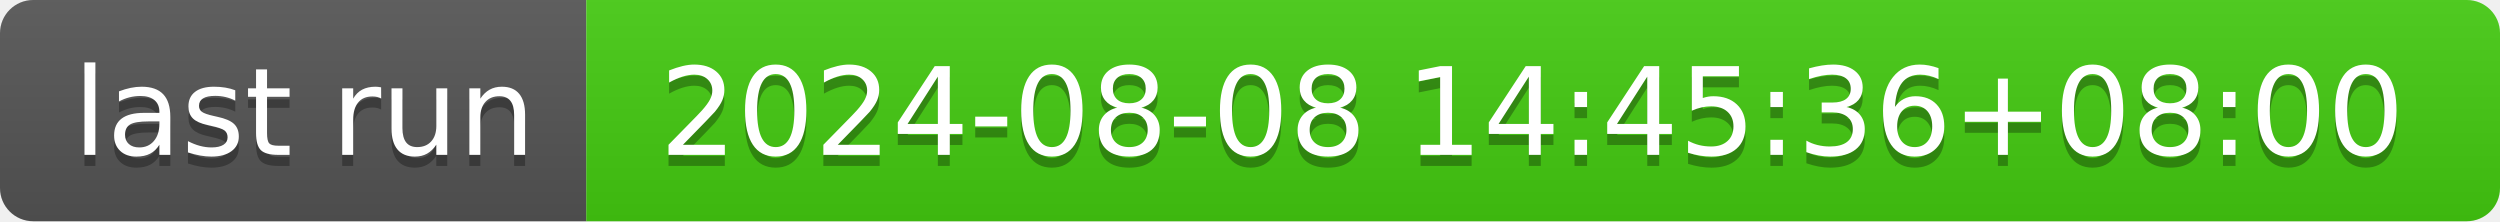
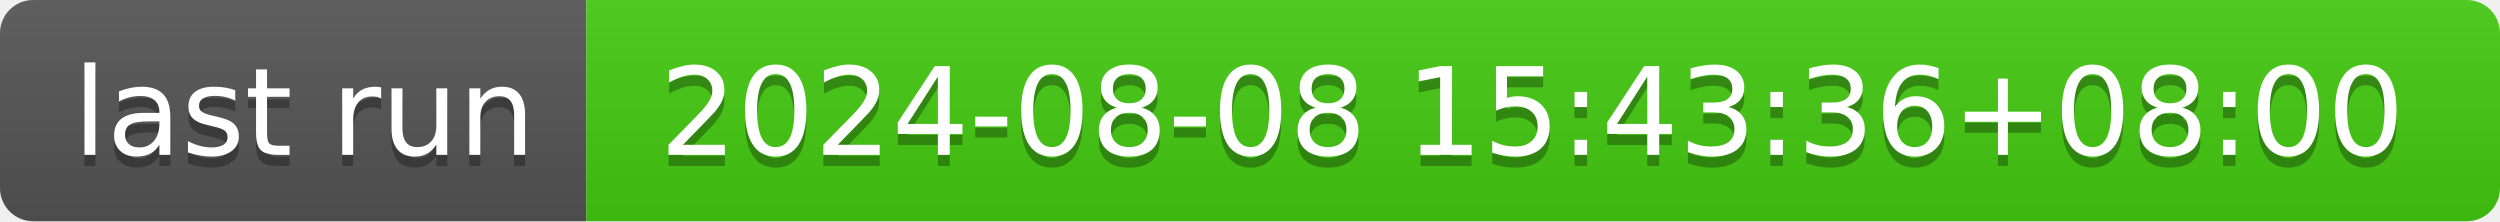
- <svg xmlns="http://www.w3.org/2000/svg" width="226" height="20" role="img" aria-label="last run: 2024-08-08 14:45:36+08:00">
+ <svg xmlns="http://www.w3.org/2000/svg" width="226" height="20" role="img" aria-label="last run: 2024-08-08 15:43:36+08:00">
  <linearGradient id="s" x2="0" y2="100%">
    <stop offset="0" stop-color="#bbb" stop-opacity=".1" />
    <stop offset="1" stop-opacity=".1" />
  </linearGradient>
  <clipPath id="r">
    <rect width="226" height="20" rx="3" fill="#fff" />
  </clipPath>
  <g clip-path="url(#r)">
    <rect width="53" height="20" fill="#555" />
    <rect x="53" width="173" height="20" fill="#4c1" />
    <rect width="226" height="20" fill="url(#s)" />
  </g>
  <g fill="#fff" text-anchor="middle" font-family="Verdana,Geneva,DejaVu Sans,sans-serif" text-rendering="geometricPrecision" font-size="110">
    <text aria-hidden="true" x="275" y="150" fill="#010101" fill-opacity=".3" transform="scale(.1)" textLength="430">last run</text>
    <text x="275" y="140" transform="scale(.1)" fill="#fff" textLength="430">last run</text>
-     <text aria-hidden="true" x="1385" y="150" fill="#010101" fill-opacity=".3" transform="scale(.1)" textLength="1630">2024-08-08 14:45:36+08:00</text>
-     <text x="1385" y="140" transform="scale(.1)" fill="#fff" textLength="1630">2024-08-08 14:45:36+08:00</text>
+     <text aria-hidden="true" x="1385" y="150" fill="#010101" fill-opacity=".3" transform="scale(.1)" textLength="1630">2024-08-08 15:43:36+08:00</text>
+     <text x="1385" y="140" transform="scale(.1)" fill="#fff" textLength="1630">2024-08-08 15:43:36+08:00</text>
  </g>
</svg>
